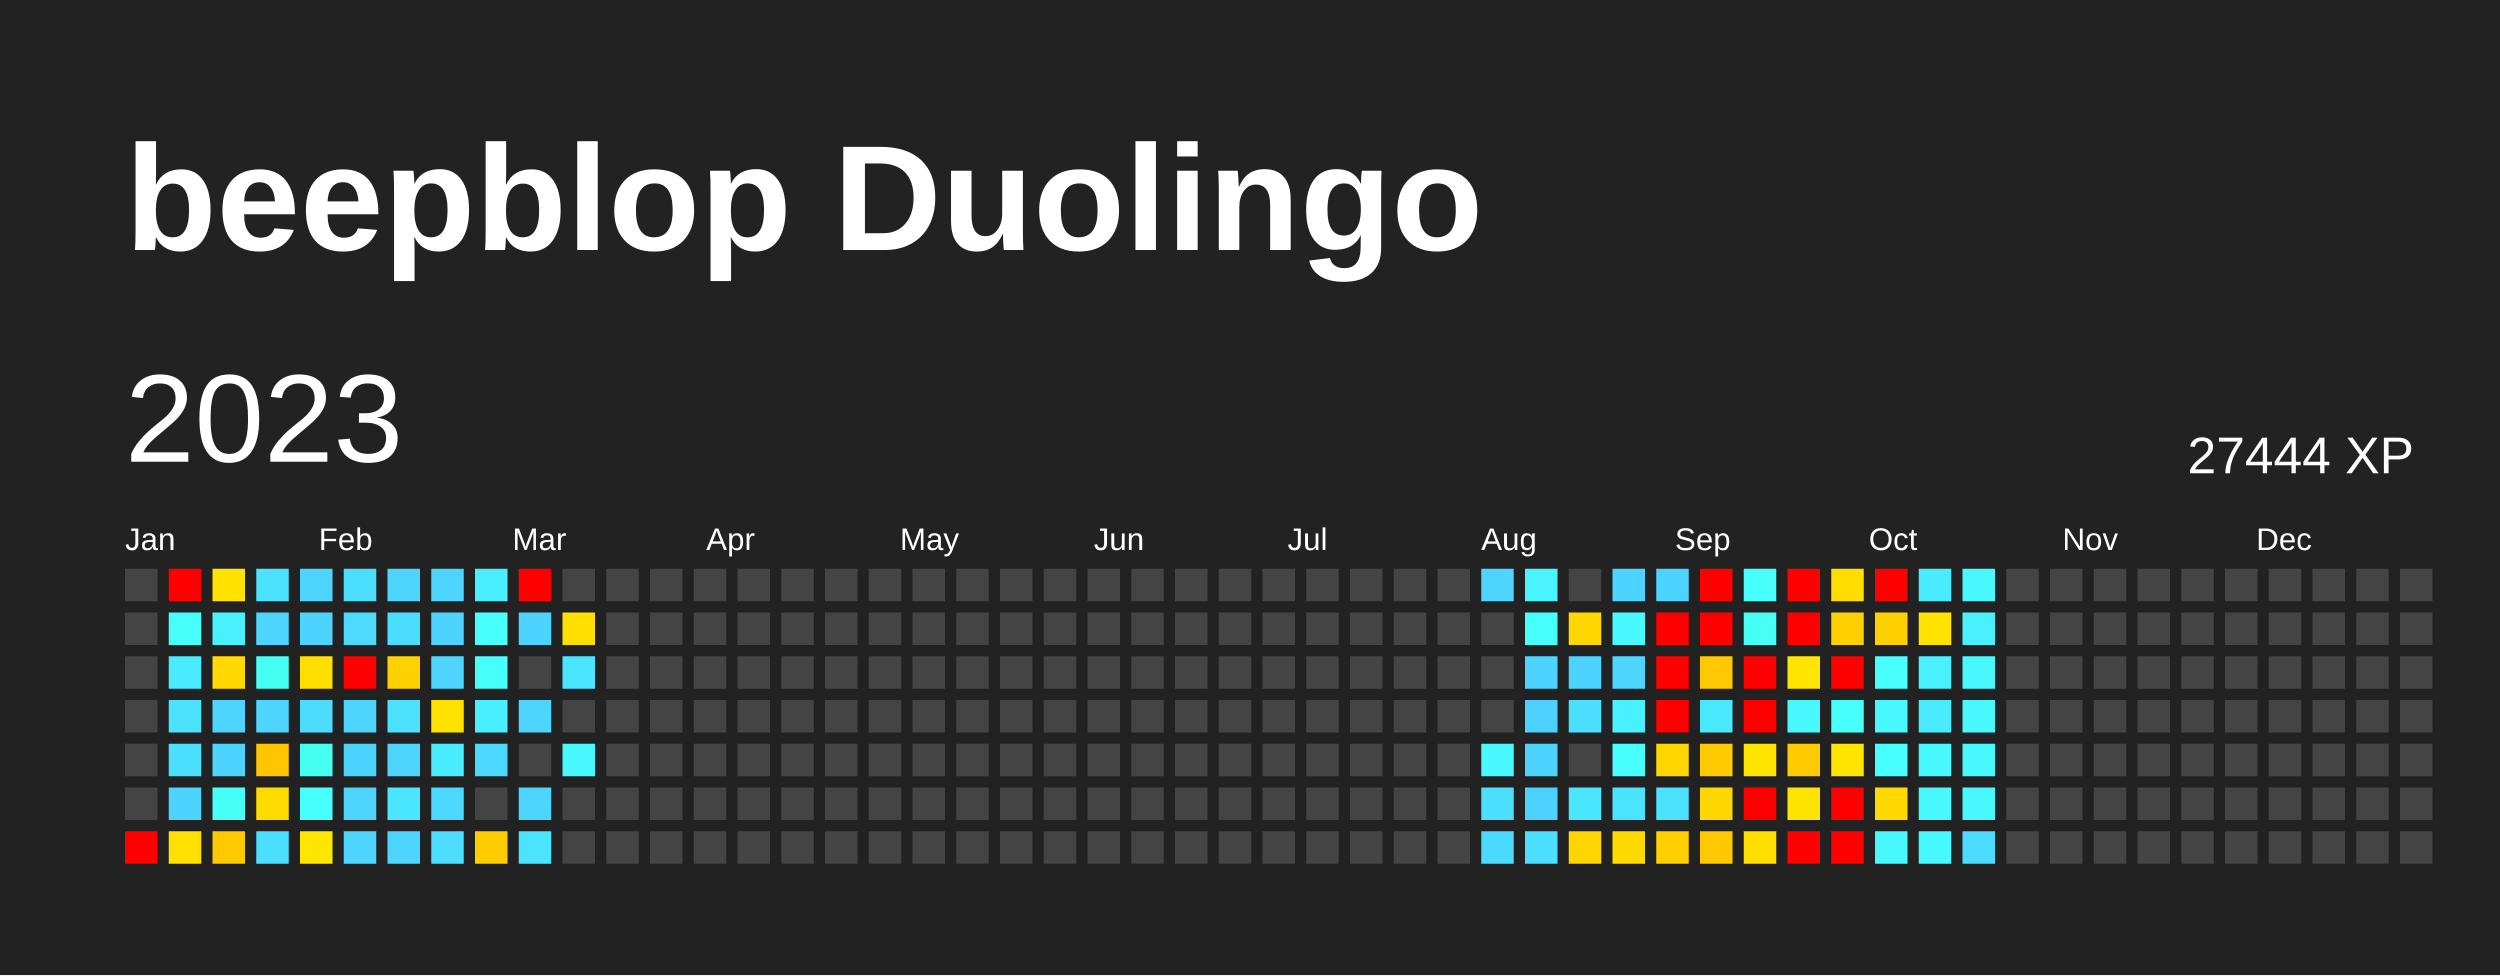
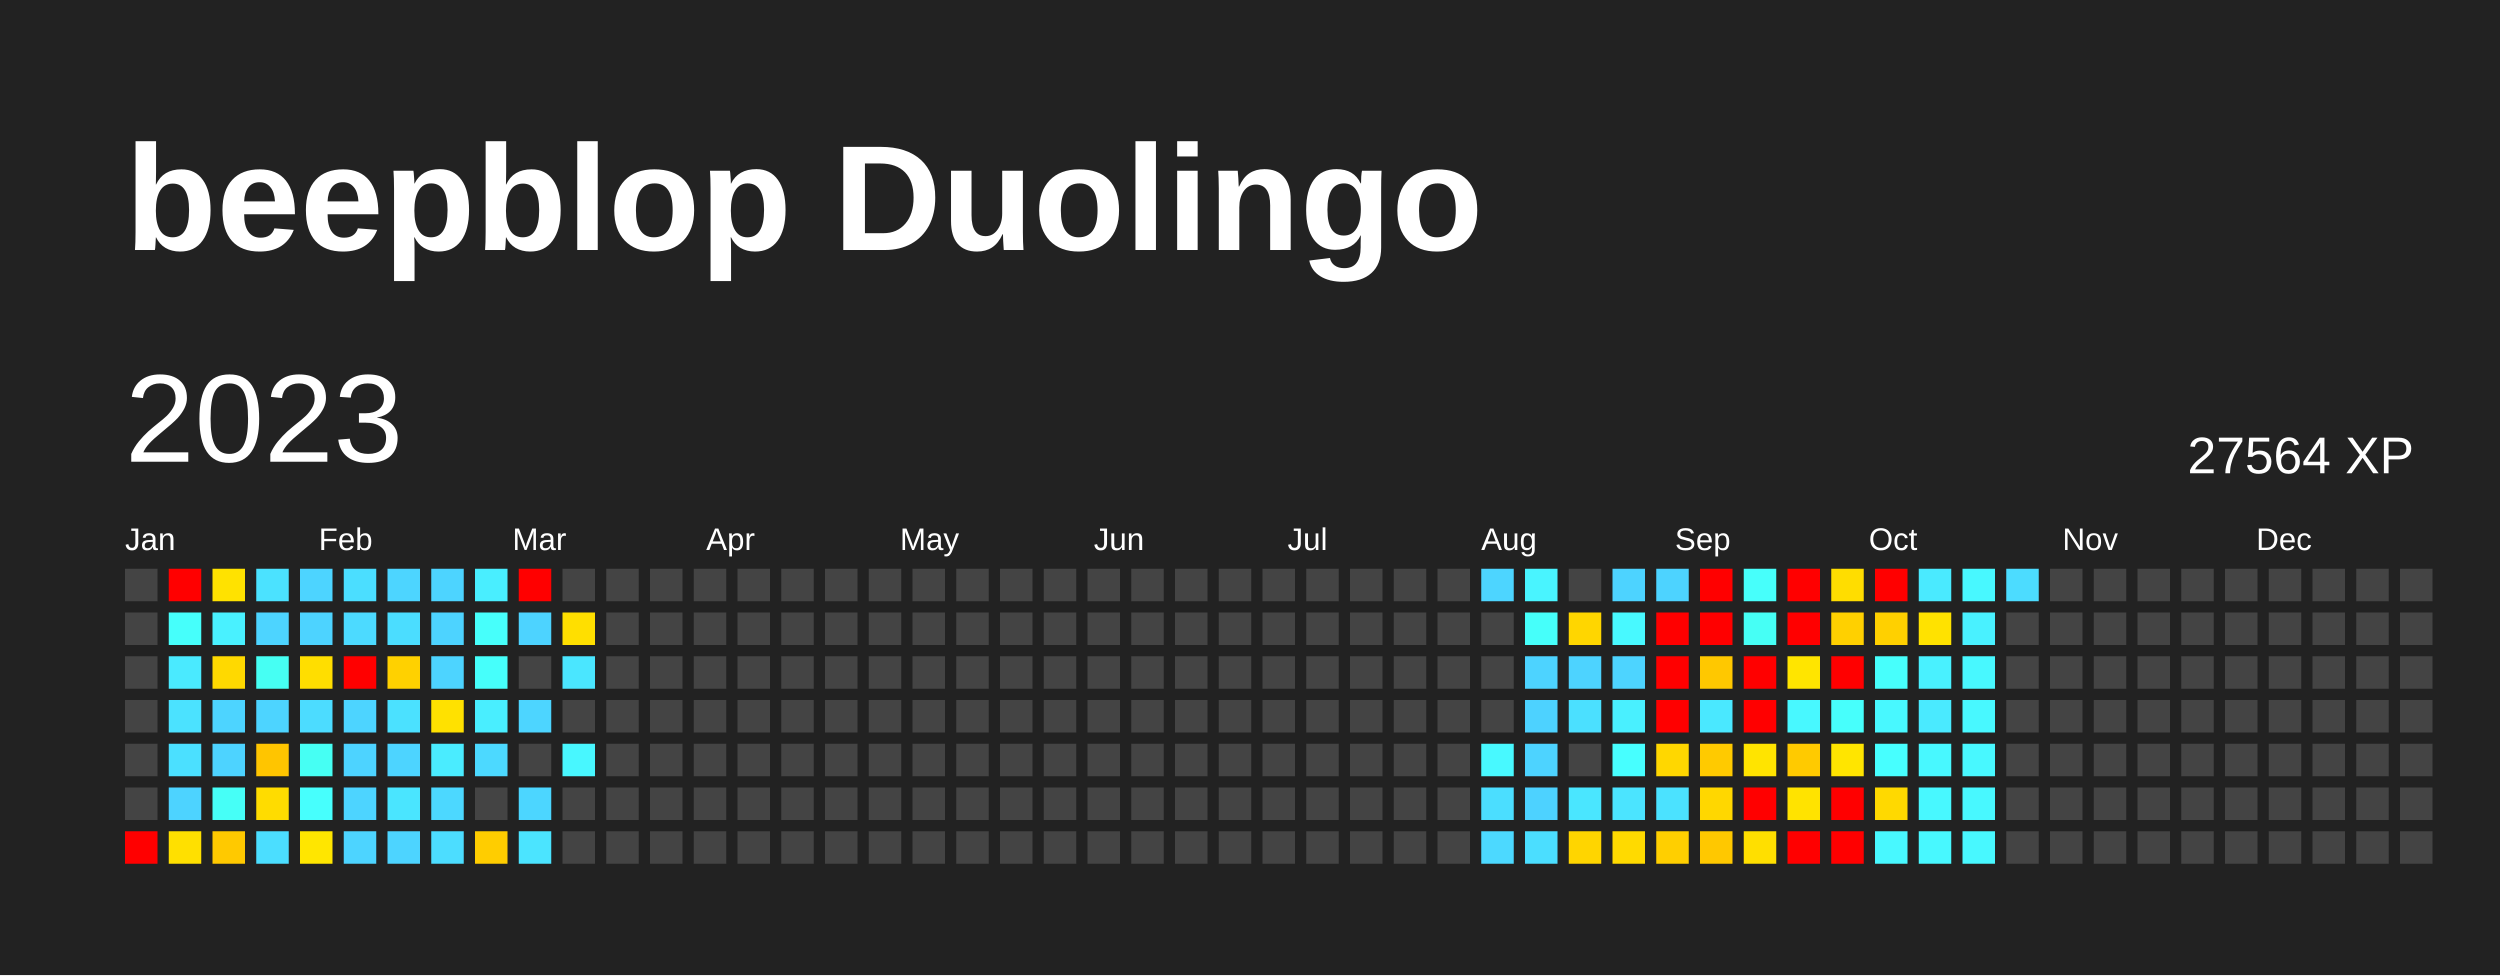
<svg xmlns="http://www.w3.org/2000/svg" baseProfile="full" height="78mm" version="1.1" viewBox="0,0,200,78" width="200mm">
  <defs />
  <rect fill="#222222" height="78" width="200" x="0" y="0" />
  <text fill="#FFFFFF" style="font-size:12px; font-family:Arial; font-weight:bold;" x="10" y="20">beepblop Duolingo</text>
  <text dominant-baseline="hanging" fill="#FFFFFF" style="font-size:10.0px; font-family:Arial;" x="10" y="30">2023</text>
-   <text dominant-baseline="hanging" fill="#FFFFFF" style="font-size:4.125px; font-family:Arial;" x="175" y="35">27444 XP</text>
+   <text dominant-baseline="hanging" fill="#FFFFFF" style="font-size:4.125px; font-family:Arial;" x="175" y="35">27564 XP</text>
  <text fill="#FFFFFF" style="font-size:2.5px; font-family:Arial" x="10.0" y="44">Jan</text>
  <text fill="#FFFFFF" style="font-size:2.5px; font-family:Arial" x="25.5" y="44">Feb</text>
  <text fill="#FFFFFF" style="font-size:2.5px; font-family:Arial" x="41.0" y="44">Mar</text>
  <text fill="#FFFFFF" style="font-size:2.5px; font-family:Arial" x="56.5" y="44">Apr</text>
  <text fill="#FFFFFF" style="font-size:2.5px; font-family:Arial" x="72.0" y="44">May</text>
  <text fill="#FFFFFF" style="font-size:2.5px; font-family:Arial" x="87.5" y="44">Jun</text>
  <text fill="#FFFFFF" style="font-size:2.5px; font-family:Arial" x="103.0" y="44">Jul</text>
  <text fill="#FFFFFF" style="font-size:2.5px; font-family:Arial" x="118.5" y="44">Aug</text>
  <text fill="#FFFFFF" style="font-size:2.5px; font-family:Arial" x="134.0" y="44">Sep</text>
  <text fill="#FFFFFF" style="font-size:2.5px; font-family:Arial" x="149.5" y="44">Oct</text>
  <text fill="#FFFFFF" style="font-size:2.5px; font-family:Arial" x="165.0" y="44">Nov</text>
  <text fill="#FFFFFF" style="font-size:2.5px; font-family:Arial" x="180.5" y="44">Dec</text>
  <rect fill="#444444" height="2.6" width="2.6" x="10.0" y="45.5" />
  <rect fill="#444444" height="2.6" width="2.6" x="10.0" y="49.0" />
  <rect fill="#444444" height="2.6" width="2.6" x="10.0" y="52.5" />
  <rect fill="#444444" height="2.6" width="2.6" x="10.0" y="56.0" />
  <rect fill="#444444" height="2.6" width="2.6" x="10.0" y="59.5" />
  <rect fill="#444444" height="2.6" width="2.6" x="10.0" y="63.0" />
  <rect fill="red" height="2.6" width="2.6" x="10.0" y="66.5" />
  <rect fill="red" height="2.6" width="2.6" x="13.5" y="45.5" />
  <rect fill="#46fffb" height="2.6" width="2.6" x="13.5" y="49.0" />
  <rect fill="#4aeaff" height="2.6" width="2.6" x="13.5" y="52.5" />
  <rect fill="#4be2ff" height="2.6" width="2.6" x="13.5" y="56.0" />
  <rect fill="#4be0ff" height="2.6" width="2.6" x="13.5" y="59.5" />
  <rect fill="#4dd3ff" height="2.6" width="2.6" x="13.5" y="63.0" />
  <rect fill="#ffe000" height="2.6" width="2.6" x="13.5" y="66.5" />
  <rect fill="#ffe200" height="2.6" width="2.6" x="17.0" y="45.5" />
  <rect fill="#49f1ff" height="2.6" width="2.6" x="17.0" y="49.0" />
  <rect fill="#ffd900" height="2.6" width="2.6" x="17.0" y="52.5" />
  <rect fill="#4dd4ff" height="2.6" width="2.6" x="17.0" y="56.0" />
  <rect fill="#4dd3ff" height="2.6" width="2.6" x="17.0" y="59.5" />
  <rect fill="#46fff7" height="2.6" width="2.6" x="17.0" y="63.0" />
  <rect fill="#ffc900" height="2.6" width="2.6" x="17.0" y="66.5" />
  <rect fill="#4be2ff" height="2.6" width="2.6" x="20.5" y="45.5" />
  <rect fill="#4dd4ff" height="2.6" width="2.6" x="20.5" y="49.0" />
  <rect fill="#46fff3" height="2.6" width="2.6" x="20.5" y="52.5" />
  <rect fill="#4dd4ff" height="2.6" width="2.6" x="20.5" y="56.0" />
  <rect fill="#ffc500" height="2.6" width="2.6" x="20.5" y="59.5" />
  <rect fill="#ffdc00" height="2.6" width="2.6" x="20.5" y="63.0" />
  <rect fill="#4bdeff" height="2.6" width="2.6" x="20.5" y="66.5" />
  <rect fill="#4dd4ff" height="2.6" width="2.6" x="24.0" y="45.5" />
  <rect fill="#4dd3ff" height="2.6" width="2.6" x="24.0" y="49.0" />
  <rect fill="#ffde00" height="2.6" width="2.6" x="24.0" y="52.5" />
  <rect fill="#4cdcff" height="2.6" width="2.6" x="24.0" y="56.0" />
  <rect fill="#46fff3" height="2.6" width="2.6" x="24.0" y="59.5" />
  <rect fill="#47fffd" height="2.6" width="2.6" x="24.0" y="63.0" />
  <rect fill="#ffe600" height="2.6" width="2.6" x="24.0" y="66.5" />
  <rect fill="#4bdeff" height="2.6" width="2.6" x="27.5" y="45.5" />
  <rect fill="#4cdaff" height="2.6" width="2.6" x="27.5" y="49.0" />
  <rect fill="red" height="2.6" width="2.6" x="27.5" y="52.5" />
  <rect fill="#4dd4ff" height="2.6" width="2.6" x="27.5" y="56.0" />
  <rect fill="#4dd3ff" height="2.6" width="2.6" x="27.5" y="59.5" />
  <rect fill="#4dd4ff" height="2.6" width="2.6" x="27.5" y="63.0" />
  <rect fill="#4dd4ff" height="2.6" width="2.6" x="27.5" y="66.5" />
  <rect fill="#4dd5ff" height="2.6" width="2.6" x="31.0" y="45.5" />
  <rect fill="#4bddff" height="2.6" width="2.6" x="31.0" y="49.0" />
  <rect fill="#ffd100" height="2.6" width="2.6" x="31.0" y="52.5" />
  <rect fill="#4be1ff" height="2.6" width="2.6" x="31.0" y="56.0" />
  <rect fill="#4dd4ff" height="2.6" width="2.6" x="31.0" y="59.5" />
  <rect fill="#4ae5ff" height="2.6" width="2.6" x="31.0" y="63.0" />
  <rect fill="#4dd4ff" height="2.6" width="2.6" x="31.0" y="66.5" />
  <rect fill="#4dd4ff" height="2.6" width="2.6" x="34.5" y="45.5" />
  <rect fill="#4dd3ff" height="2.6" width="2.6" x="34.5" y="49.0" />
  <rect fill="#4dd4ff" height="2.6" width="2.6" x="34.5" y="52.5" />
  <rect fill="#ffe100" height="2.6" width="2.6" x="34.5" y="56.0" />
  <rect fill="#4aecff" height="2.6" width="2.6" x="34.5" y="59.5" />
  <rect fill="#4cd8ff" height="2.6" width="2.6" x="34.5" y="63.0" />
  <rect fill="#4cddff" height="2.6" width="2.6" x="34.5" y="66.5" />
  <rect fill="#49eeff" height="2.6" width="2.6" x="38.0" y="45.5" />
  <rect fill="#47fffb" height="2.6" width="2.6" x="38.0" y="49.0" />
  <rect fill="#46fffb" height="2.6" width="2.6" x="38.0" y="52.5" />
  <rect fill="#49eeff" height="2.6" width="2.6" x="38.0" y="56.0" />
  <rect fill="#4cd9ff" height="2.6" width="2.6" x="38.0" y="59.5" />
  <rect fill="#444444" height="2.6" width="2.6" x="38.0" y="63.0" />
  <rect fill="#ffcd00" height="2.6" width="2.6" x="38.0" y="66.5" />
  <rect fill="red" height="2.6" width="2.6" x="41.5" y="45.5" />
  <rect fill="#4dd3ff" height="2.6" width="2.6" x="41.5" y="49.0" />
  <rect fill="#444444" height="2.6" width="2.6" x="41.5" y="52.5" />
  <rect fill="#4dd5ff" height="2.6" width="2.6" x="41.5" y="56.0" />
  <rect fill="#444444" height="2.6" width="2.6" x="41.5" y="59.5" />
  <rect fill="#4cd6ff" height="2.6" width="2.6" x="41.5" y="63.0" />
  <rect fill="#4be4ff" height="2.6" width="2.6" x="41.5" y="66.5" />
  <rect fill="#444444" height="2.6" width="2.6" x="45.0" y="45.5" />
  <rect fill="#ffdf00" height="2.6" width="2.6" x="45.0" y="49.0" />
  <rect fill="#4ae6ff" height="2.6" width="2.6" x="45.0" y="52.5" />
  <rect fill="#444444" height="2.6" width="2.6" x="45.0" y="56.0" />
  <rect fill="#48f7ff" height="2.6" width="2.6" x="45.0" y="59.5" />
  <rect fill="#444444" height="2.6" width="2.6" x="45.0" y="63.0" />
  <rect fill="#444444" height="2.6" width="2.6" x="45.0" y="66.5" />
  <rect fill="#444444" height="2.6" width="2.6" x="48.5" y="45.5" />
  <rect fill="#444444" height="2.6" width="2.6" x="48.5" y="49.0" />
  <rect fill="#444444" height="2.6" width="2.6" x="48.5" y="52.5" />
  <rect fill="#444444" height="2.6" width="2.6" x="48.5" y="56.0" />
  <rect fill="#444444" height="2.6" width="2.6" x="48.5" y="59.5" />
  <rect fill="#444444" height="2.6" width="2.6" x="48.5" y="63.0" />
  <rect fill="#444444" height="2.6" width="2.6" x="48.5" y="66.5" />
  <rect fill="#444444" height="2.6" width="2.6" x="52.0" y="45.5" />
  <rect fill="#444444" height="2.6" width="2.6" x="52.0" y="49.0" />
  <rect fill="#444444" height="2.6" width="2.6" x="52.0" y="52.5" />
  <rect fill="#444444" height="2.6" width="2.6" x="52.0" y="56.0" />
  <rect fill="#444444" height="2.6" width="2.6" x="52.0" y="59.5" />
  <rect fill="#444444" height="2.6" width="2.6" x="52.0" y="63.0" />
  <rect fill="#444444" height="2.6" width="2.6" x="52.0" y="66.5" />
  <rect fill="#444444" height="2.6" width="2.6" x="55.5" y="45.5" />
  <rect fill="#444444" height="2.6" width="2.6" x="55.5" y="49.0" />
  <rect fill="#444444" height="2.6" width="2.6" x="55.5" y="52.5" />
  <rect fill="#444444" height="2.6" width="2.6" x="55.5" y="56.0" />
  <rect fill="#444444" height="2.6" width="2.6" x="55.5" y="59.5" />
  <rect fill="#444444" height="2.6" width="2.6" x="55.5" y="63.0" />
  <rect fill="#444444" height="2.6" width="2.6" x="55.5" y="66.5" />
  <rect fill="#444444" height="2.6" width="2.6" x="59.0" y="45.5" />
  <rect fill="#444444" height="2.6" width="2.6" x="59.0" y="49.0" />
  <rect fill="#444444" height="2.6" width="2.6" x="59.0" y="52.5" />
  <rect fill="#444444" height="2.6" width="2.6" x="59.0" y="56.0" />
  <rect fill="#444444" height="2.6" width="2.6" x="59.0" y="59.5" />
  <rect fill="#444444" height="2.6" width="2.6" x="59.0" y="63.0" />
  <rect fill="#444444" height="2.6" width="2.6" x="59.0" y="66.5" />
  <rect fill="#444444" height="2.6" width="2.6" x="62.5" y="45.5" />
  <rect fill="#444444" height="2.6" width="2.6" x="62.5" y="49.0" />
  <rect fill="#444444" height="2.6" width="2.6" x="62.5" y="52.5" />
  <rect fill="#444444" height="2.6" width="2.6" x="62.5" y="56.0" />
  <rect fill="#444444" height="2.6" width="2.6" x="62.5" y="59.5" />
  <rect fill="#444444" height="2.6" width="2.6" x="62.5" y="63.0" />
  <rect fill="#444444" height="2.6" width="2.6" x="62.5" y="66.5" />
  <rect fill="#444444" height="2.6" width="2.6" x="66.0" y="45.5" />
  <rect fill="#444444" height="2.6" width="2.6" x="66.0" y="49.0" />
  <rect fill="#444444" height="2.6" width="2.6" x="66.0" y="52.5" />
  <rect fill="#444444" height="2.6" width="2.6" x="66.0" y="56.0" />
  <rect fill="#444444" height="2.6" width="2.6" x="66.0" y="59.5" />
  <rect fill="#444444" height="2.6" width="2.6" x="66.0" y="63.0" />
  <rect fill="#444444" height="2.6" width="2.6" x="66.0" y="66.5" />
  <rect fill="#444444" height="2.6" width="2.6" x="69.5" y="45.5" />
  <rect fill="#444444" height="2.6" width="2.6" x="69.5" y="49.0" />
  <rect fill="#444444" height="2.6" width="2.6" x="69.5" y="52.5" />
  <rect fill="#444444" height="2.6" width="2.6" x="69.5" y="56.0" />
  <rect fill="#444444" height="2.6" width="2.6" x="69.5" y="59.5" />
  <rect fill="#444444" height="2.6" width="2.6" x="69.5" y="63.0" />
  <rect fill="#444444" height="2.6" width="2.6" x="69.5" y="66.5" />
  <rect fill="#444444" height="2.6" width="2.6" x="73.0" y="45.5" />
  <rect fill="#444444" height="2.6" width="2.6" x="73.0" y="49.0" />
  <rect fill="#444444" height="2.6" width="2.6" x="73.0" y="52.5" />
  <rect fill="#444444" height="2.6" width="2.6" x="73.0" y="56.0" />
  <rect fill="#444444" height="2.6" width="2.6" x="73.0" y="59.5" />
  <rect fill="#444444" height="2.6" width="2.6" x="73.0" y="63.0" />
  <rect fill="#444444" height="2.6" width="2.6" x="73.0" y="66.5" />
  <rect fill="#444444" height="2.6" width="2.6" x="76.5" y="45.5" />
  <rect fill="#444444" height="2.6" width="2.6" x="76.5" y="49.0" />
  <rect fill="#444444" height="2.6" width="2.6" x="76.5" y="52.5" />
  <rect fill="#444444" height="2.6" width="2.6" x="76.5" y="56.0" />
  <rect fill="#444444" height="2.6" width="2.6" x="76.5" y="59.5" />
  <rect fill="#444444" height="2.6" width="2.6" x="76.5" y="63.0" />
  <rect fill="#444444" height="2.6" width="2.6" x="76.5" y="66.5" />
  <rect fill="#444444" height="2.6" width="2.6" x="80.0" y="45.5" />
  <rect fill="#444444" height="2.6" width="2.6" x="80.0" y="49.0" />
  <rect fill="#444444" height="2.6" width="2.6" x="80.0" y="52.5" />
  <rect fill="#444444" height="2.6" width="2.6" x="80.0" y="56.0" />
  <rect fill="#444444" height="2.6" width="2.6" x="80.0" y="59.5" />
  <rect fill="#444444" height="2.6" width="2.6" x="80.0" y="63.0" />
  <rect fill="#444444" height="2.6" width="2.6" x="80.0" y="66.5" />
  <rect fill="#444444" height="2.6" width="2.6" x="83.5" y="45.5" />
  <rect fill="#444444" height="2.6" width="2.6" x="83.5" y="49.0" />
  <rect fill="#444444" height="2.6" width="2.6" x="83.5" y="52.5" />
  <rect fill="#444444" height="2.6" width="2.6" x="83.5" y="56.0" />
  <rect fill="#444444" height="2.6" width="2.6" x="83.5" y="59.5" />
  <rect fill="#444444" height="2.6" width="2.6" x="83.5" y="63.0" />
  <rect fill="#444444" height="2.6" width="2.6" x="83.5" y="66.5" />
  <rect fill="#444444" height="2.6" width="2.6" x="87.0" y="45.5" />
  <rect fill="#444444" height="2.6" width="2.6" x="87.0" y="49.0" />
  <rect fill="#444444" height="2.6" width="2.6" x="87.0" y="52.5" />
  <rect fill="#444444" height="2.6" width="2.6" x="87.0" y="56.0" />
  <rect fill="#444444" height="2.6" width="2.6" x="87.0" y="59.5" />
  <rect fill="#444444" height="2.6" width="2.6" x="87.0" y="63.0" />
  <rect fill="#444444" height="2.6" width="2.6" x="87.0" y="66.5" />
  <rect fill="#444444" height="2.6" width="2.6" x="90.5" y="45.5" />
  <rect fill="#444444" height="2.6" width="2.6" x="90.5" y="49.0" />
  <rect fill="#444444" height="2.6" width="2.6" x="90.5" y="52.5" />
  <rect fill="#444444" height="2.6" width="2.6" x="90.5" y="56.0" />
  <rect fill="#444444" height="2.6" width="2.6" x="90.5" y="59.5" />
  <rect fill="#444444" height="2.6" width="2.6" x="90.5" y="63.0" />
  <rect fill="#444444" height="2.6" width="2.6" x="90.5" y="66.5" />
  <rect fill="#444444" height="2.6" width="2.6" x="94.0" y="45.5" />
  <rect fill="#444444" height="2.6" width="2.6" x="94.0" y="49.0" />
  <rect fill="#444444" height="2.6" width="2.6" x="94.0" y="52.5" />
  <rect fill="#444444" height="2.6" width="2.6" x="94.0" y="56.0" />
  <rect fill="#444444" height="2.6" width="2.6" x="94.0" y="59.5" />
  <rect fill="#444444" height="2.6" width="2.6" x="94.0" y="63.0" />
  <rect fill="#444444" height="2.6" width="2.6" x="94.0" y="66.5" />
  <rect fill="#444444" height="2.6" width="2.6" x="97.5" y="45.5" />
  <rect fill="#444444" height="2.6" width="2.6" x="97.5" y="49.0" />
  <rect fill="#444444" height="2.6" width="2.6" x="97.5" y="52.5" />
  <rect fill="#444444" height="2.6" width="2.6" x="97.5" y="56.0" />
  <rect fill="#444444" height="2.6" width="2.6" x="97.5" y="59.5" />
  <rect fill="#444444" height="2.6" width="2.6" x="97.5" y="63.0" />
  <rect fill="#444444" height="2.6" width="2.6" x="97.5" y="66.5" />
  <rect fill="#444444" height="2.6" width="2.6" x="101.0" y="45.5" />
  <rect fill="#444444" height="2.6" width="2.6" x="101.0" y="49.0" />
  <rect fill="#444444" height="2.6" width="2.6" x="101.0" y="52.5" />
  <rect fill="#444444" height="2.6" width="2.6" x="101.0" y="56.0" />
  <rect fill="#444444" height="2.6" width="2.6" x="101.0" y="59.5" />
  <rect fill="#444444" height="2.6" width="2.6" x="101.0" y="63.0" />
  <rect fill="#444444" height="2.6" width="2.6" x="101.0" y="66.5" />
  <rect fill="#444444" height="2.6" width="2.6" x="104.5" y="45.5" />
  <rect fill="#444444" height="2.6" width="2.6" x="104.5" y="49.0" />
  <rect fill="#444444" height="2.6" width="2.6" x="104.5" y="52.5" />
  <rect fill="#444444" height="2.6" width="2.6" x="104.5" y="56.0" />
  <rect fill="#444444" height="2.6" width="2.6" x="104.5" y="59.5" />
  <rect fill="#444444" height="2.6" width="2.6" x="104.5" y="63.0" />
  <rect fill="#444444" height="2.6" width="2.6" x="104.5" y="66.5" />
  <rect fill="#444444" height="2.6" width="2.6" x="108.0" y="45.5" />
  <rect fill="#444444" height="2.6" width="2.6" x="108.0" y="49.0" />
  <rect fill="#444444" height="2.6" width="2.6" x="108.0" y="52.5" />
  <rect fill="#444444" height="2.6" width="2.6" x="108.0" y="56.0" />
  <rect fill="#444444" height="2.6" width="2.6" x="108.0" y="59.5" />
  <rect fill="#444444" height="2.6" width="2.6" x="108.0" y="63.0" />
  <rect fill="#444444" height="2.6" width="2.6" x="108.0" y="66.5" />
  <rect fill="#444444" height="2.6" width="2.6" x="111.5" y="45.5" />
  <rect fill="#444444" height="2.6" width="2.6" x="111.5" y="49.0" />
  <rect fill="#444444" height="2.6" width="2.6" x="111.5" y="52.5" />
  <rect fill="#444444" height="2.6" width="2.6" x="111.5" y="56.0" />
  <rect fill="#444444" height="2.6" width="2.6" x="111.5" y="59.5" />
  <rect fill="#444444" height="2.6" width="2.6" x="111.5" y="63.0" />
  <rect fill="#444444" height="2.6" width="2.6" x="111.5" y="66.5" />
  <rect fill="#444444" height="2.6" width="2.6" x="115.0" y="45.5" />
  <rect fill="#444444" height="2.6" width="2.6" x="115.0" y="49.0" />
  <rect fill="#444444" height="2.6" width="2.6" x="115.0" y="52.5" />
  <rect fill="#444444" height="2.6" width="2.6" x="115.0" y="56.0" />
  <rect fill="#444444" height="2.6" width="2.6" x="115.0" y="59.5" />
  <rect fill="#444444" height="2.6" width="2.6" x="115.0" y="63.0" />
  <rect fill="#444444" height="2.6" width="2.6" x="115.0" y="66.5" />
  <rect fill="#4dd5ff" height="2.6" width="2.6" x="118.5" y="45.5" />
  <rect fill="#444444" height="2.6" width="2.6" x="118.5" y="49.0" />
  <rect fill="#444444" height="2.6" width="2.6" x="118.5" y="52.5" />
  <rect fill="#444444" height="2.6" width="2.6" x="118.5" y="56.0" />
  <rect fill="#48f9ff" height="2.6" width="2.6" x="118.5" y="59.5" />
  <rect fill="#4bdeff" height="2.6" width="2.6" x="118.5" y="63.0" />
  <rect fill="#4cd9ff" height="2.6" width="2.6" x="118.5" y="66.5" />
  <rect fill="#49f4ff" height="2.6" width="2.6" x="122.0" y="45.5" />
  <rect fill="#46fffa" height="2.6" width="2.6" x="122.0" y="49.0" />
  <rect fill="#4dd3ff" height="2.6" width="2.6" x="122.0" y="52.5" />
  <rect fill="#4dd2ff" height="2.6" width="2.6" x="122.0" y="56.0" />
  <rect fill="#4dd3ff" height="2.6" width="2.6" x="122.0" y="59.5" />
  <rect fill="#4dd2ff" height="2.6" width="2.6" x="122.0" y="63.0" />
  <rect fill="#4bdeff" height="2.6" width="2.6" x="122.0" y="66.5" />
  <rect fill="#444444" height="2.6" width="2.6" x="125.5" y="45.5" />
  <rect fill="#ffd600" height="2.6" width="2.6" x="125.5" y="49.0" />
  <rect fill="#4dd3ff" height="2.6" width="2.6" x="125.5" y="52.5" />
  <rect fill="#4be0ff" height="2.6" width="2.6" x="125.5" y="56.0" />
  <rect fill="#444444" height="2.6" width="2.6" x="125.5" y="59.5" />
  <rect fill="#4ae6ff" height="2.6" width="2.6" x="125.5" y="63.0" />
  <rect fill="#ffd500" height="2.6" width="2.6" x="125.5" y="66.5" />
  <rect fill="#4dd3ff" height="2.6" width="2.6" x="129.0" y="45.5" />
  <rect fill="#48f9ff" height="2.6" width="2.6" x="129.0" y="49.0" />
  <rect fill="#4dd4ff" height="2.6" width="2.6" x="129.0" y="52.5" />
  <rect fill="#49f0ff" height="2.6" width="2.6" x="129.0" y="56.0" />
  <rect fill="#47ffff" height="2.6" width="2.6" x="129.0" y="59.5" />
  <rect fill="#4be4ff" height="2.6" width="2.6" x="129.0" y="63.0" />
  <rect fill="#ffda00" height="2.6" width="2.6" x="129.0" y="66.5" />
  <rect fill="#4dd3ff" height="2.6" width="2.6" x="132.5" y="45.5" />
  <rect fill="red" height="2.6" width="2.6" x="132.5" y="49.0" />
  <rect fill="red" height="2.6" width="2.6" x="132.5" y="52.5" />
  <rect fill="red" height="2.6" width="2.6" x="132.5" y="56.0" />
  <rect fill="#ffd700" height="2.6" width="2.6" x="132.5" y="59.5" />
  <rect fill="#4be2ff" height="2.6" width="2.6" x="132.5" y="63.0" />
  <rect fill="#ffcf00" height="2.6" width="2.6" x="132.5" y="66.5" />
  <rect fill="red" height="2.6" width="2.6" x="136.0" y="45.5" />
  <rect fill="red" height="2.6" width="2.6" x="136.0" y="49.0" />
  <rect fill="#ffc800" height="2.6" width="2.6" x="136.0" y="52.5" />
  <rect fill="#4ae8ff" height="2.6" width="2.6" x="136.0" y="56.0" />
  <rect fill="#ffca00" height="2.6" width="2.6" x="136.0" y="59.5" />
  <rect fill="#ffd700" height="2.6" width="2.6" x="136.0" y="63.0" />
  <rect fill="#ffc800" height="2.6" width="2.6" x="136.0" y="66.5" />
  <rect fill="#47fffb" height="2.6" width="2.6" x="139.5" y="45.5" />
  <rect fill="#46fff5" height="2.6" width="2.6" x="139.5" y="49.0" />
  <rect fill="red" height="2.6" width="2.6" x="139.5" y="52.5" />
  <rect fill="red" height="2.6" width="2.6" x="139.5" y="56.0" />
  <rect fill="#ffe400" height="2.6" width="2.6" x="139.5" y="59.5" />
  <rect fill="red" height="2.6" width="2.6" x="139.5" y="63.0" />
  <rect fill="#ffdf00" height="2.6" width="2.6" x="139.5" y="66.5" />
  <rect fill="red" height="2.6" width="2.6" x="143.0" y="45.5" />
  <rect fill="red" height="2.6" width="2.6" x="143.0" y="49.0" />
  <rect fill="#ffe500" height="2.6" width="2.6" x="143.0" y="52.5" />
  <rect fill="#48f8ff" height="2.6" width="2.6" x="143.0" y="56.0" />
  <rect fill="#ffca00" height="2.6" width="2.6" x="143.0" y="59.5" />
  <rect fill="#ffe300" height="2.6" width="2.6" x="143.0" y="63.0" />
  <rect fill="red" height="2.6" width="2.6" x="143.0" y="66.5" />
  <rect fill="#ffdd00" height="2.6" width="2.6" x="146.5" y="45.5" />
  <rect fill="#ffd000" height="2.6" width="2.6" x="146.5" y="49.0" />
  <rect fill="red" height="2.6" width="2.6" x="146.5" y="52.5" />
  <rect fill="#47fffc" height="2.6" width="2.6" x="146.5" y="56.0" />
  <rect fill="#ffe500" height="2.6" width="2.6" x="146.5" y="59.5" />
  <rect fill="red" height="2.6" width="2.6" x="146.5" y="63.0" />
  <rect fill="red" height="2.6" width="2.6" x="146.5" y="66.5" />
  <rect fill="red" height="2.6" width="2.6" x="150.0" y="45.5" />
  <rect fill="#ffd000" height="2.6" width="2.6" x="150.0" y="49.0" />
  <rect fill="#47fffc" height="2.6" width="2.6" x="150.0" y="52.5" />
  <rect fill="#48f8ff" height="2.6" width="2.6" x="150.0" y="56.0" />
  <rect fill="#47ffff" height="2.6" width="2.6" x="150.0" y="59.5" />
  <rect fill="#ffd900" height="2.6" width="2.6" x="150.0" y="63.0" />
  <rect fill="#48f8ff" height="2.6" width="2.6" x="150.0" y="66.5" />
  <rect fill="#4aeaff" height="2.6" width="2.6" x="153.5" y="45.5" />
  <rect fill="#ffe200" height="2.6" width="2.6" x="153.5" y="49.0" />
  <rect fill="#49f1ff" height="2.6" width="2.6" x="153.5" y="52.5" />
  <rect fill="#4aeaff" height="2.6" width="2.6" x="153.5" y="56.0" />
  <rect fill="#48f8ff" height="2.6" width="2.6" x="153.5" y="59.5" />
  <rect fill="#48f8ff" height="2.6" width="2.6" x="153.5" y="63.0" />
  <rect fill="#48f8ff" height="2.6" width="2.6" x="153.5" y="66.5" />
  <rect fill="#48f8ff" height="2.6" width="2.6" x="157.0" y="45.5" />
  <rect fill="#49f1ff" height="2.6" width="2.6" x="157.0" y="49.0" />
  <rect fill="#48f8ff" height="2.6" width="2.6" x="157.0" y="52.5" />
  <rect fill="#48f8ff" height="2.6" width="2.6" x="157.0" y="56.0" />
  <rect fill="#48f8ff" height="2.6" width="2.6" x="157.0" y="59.5" />
  <rect fill="#48f8ff" height="2.6" width="2.6" x="157.0" y="63.0" />
-   <rect fill="#4cdcff" height="2.6" width="2.6" x="157.0" y="66.5" />
-   <rect fill="#444444" height="2.6" width="2.6" x="160.5" y="45.5" />
+   <rect fill="#48f8ff" height="2.6" width="2.6" x="157.0" y="66.5" />
+   <rect fill="#4cdcff" height="2.6" width="2.6" x="160.5" y="45.5" />
  <rect fill="#444444" height="2.6" width="2.6" x="160.5" y="49.0" />
  <rect fill="#444444" height="2.6" width="2.6" x="160.5" y="52.5" />
  <rect fill="#444444" height="2.6" width="2.6" x="160.5" y="56.0" />
  <rect fill="#444444" height="2.6" width="2.6" x="160.5" y="59.5" />
  <rect fill="#444444" height="2.6" width="2.6" x="160.5" y="63.0" />
  <rect fill="#444444" height="2.6" width="2.6" x="160.5" y="66.5" />
  <rect fill="#444444" height="2.6" width="2.6" x="164.0" y="45.5" />
  <rect fill="#444444" height="2.6" width="2.6" x="164.0" y="49.0" />
  <rect fill="#444444" height="2.6" width="2.6" x="164.0" y="52.5" />
  <rect fill="#444444" height="2.6" width="2.6" x="164.0" y="56.0" />
  <rect fill="#444444" height="2.6" width="2.6" x="164.0" y="59.5" />
  <rect fill="#444444" height="2.6" width="2.6" x="164.0" y="63.0" />
  <rect fill="#444444" height="2.6" width="2.6" x="164.0" y="66.5" />
  <rect fill="#444444" height="2.6" width="2.6" x="167.5" y="45.5" />
  <rect fill="#444444" height="2.6" width="2.6" x="167.5" y="49.0" />
  <rect fill="#444444" height="2.6" width="2.6" x="167.5" y="52.5" />
  <rect fill="#444444" height="2.6" width="2.6" x="167.5" y="56.0" />
  <rect fill="#444444" height="2.6" width="2.6" x="167.5" y="59.5" />
  <rect fill="#444444" height="2.6" width="2.6" x="167.5" y="63.0" />
  <rect fill="#444444" height="2.6" width="2.6" x="167.5" y="66.5" />
  <rect fill="#444444" height="2.6" width="2.6" x="171.0" y="45.5" />
  <rect fill="#444444" height="2.6" width="2.6" x="171.0" y="49.0" />
  <rect fill="#444444" height="2.6" width="2.6" x="171.0" y="52.5" />
  <rect fill="#444444" height="2.6" width="2.6" x="171.0" y="56.0" />
  <rect fill="#444444" height="2.6" width="2.6" x="171.0" y="59.5" />
  <rect fill="#444444" height="2.6" width="2.6" x="171.0" y="63.0" />
  <rect fill="#444444" height="2.6" width="2.6" x="171.0" y="66.5" />
  <rect fill="#444444" height="2.6" width="2.6" x="174.5" y="45.5" />
  <rect fill="#444444" height="2.6" width="2.6" x="174.5" y="49.0" />
  <rect fill="#444444" height="2.6" width="2.6" x="174.5" y="52.5" />
  <rect fill="#444444" height="2.6" width="2.6" x="174.5" y="56.0" />
  <rect fill="#444444" height="2.6" width="2.6" x="174.5" y="59.5" />
  <rect fill="#444444" height="2.6" width="2.6" x="174.5" y="63.0" />
  <rect fill="#444444" height="2.6" width="2.6" x="174.5" y="66.5" />
  <rect fill="#444444" height="2.6" width="2.6" x="178.0" y="45.5" />
  <rect fill="#444444" height="2.6" width="2.6" x="178.0" y="49.0" />
  <rect fill="#444444" height="2.6" width="2.6" x="178.0" y="52.5" />
  <rect fill="#444444" height="2.6" width="2.6" x="178.0" y="56.0" />
  <rect fill="#444444" height="2.6" width="2.6" x="178.0" y="59.5" />
  <rect fill="#444444" height="2.6" width="2.6" x="178.0" y="63.0" />
  <rect fill="#444444" height="2.6" width="2.6" x="178.0" y="66.5" />
  <rect fill="#444444" height="2.6" width="2.6" x="181.5" y="45.5" />
  <rect fill="#444444" height="2.6" width="2.6" x="181.5" y="49.0" />
  <rect fill="#444444" height="2.6" width="2.6" x="181.5" y="52.5" />
  <rect fill="#444444" height="2.6" width="2.6" x="181.5" y="56.0" />
  <rect fill="#444444" height="2.6" width="2.6" x="181.5" y="59.5" />
  <rect fill="#444444" height="2.6" width="2.6" x="181.5" y="63.0" />
  <rect fill="#444444" height="2.6" width="2.6" x="181.5" y="66.5" />
  <rect fill="#444444" height="2.6" width="2.6" x="185.0" y="45.5" />
  <rect fill="#444444" height="2.6" width="2.6" x="185.0" y="49.0" />
  <rect fill="#444444" height="2.6" width="2.6" x="185.0" y="52.5" />
  <rect fill="#444444" height="2.6" width="2.6" x="185.0" y="56.0" />
  <rect fill="#444444" height="2.6" width="2.6" x="185.0" y="59.5" />
  <rect fill="#444444" height="2.6" width="2.6" x="185.0" y="63.0" />
  <rect fill="#444444" height="2.6" width="2.6" x="185.0" y="66.5" />
  <rect fill="#444444" height="2.6" width="2.6" x="188.5" y="45.5" />
  <rect fill="#444444" height="2.6" width="2.6" x="188.5" y="49.0" />
  <rect fill="#444444" height="2.6" width="2.6" x="188.5" y="52.5" />
  <rect fill="#444444" height="2.6" width="2.6" x="188.5" y="56.0" />
  <rect fill="#444444" height="2.6" width="2.6" x="188.5" y="59.5" />
  <rect fill="#444444" height="2.6" width="2.6" x="188.5" y="63.0" />
  <rect fill="#444444" height="2.6" width="2.6" x="188.5" y="66.5" />
  <rect fill="#444444" height="2.6" width="2.6" x="192.0" y="45.5" />
  <rect fill="#444444" height="2.6" width="2.6" x="192.0" y="49.0" />
  <rect fill="#444444" height="2.6" width="2.6" x="192.0" y="52.5" />
  <rect fill="#444444" height="2.6" width="2.6" x="192.0" y="56.0" />
  <rect fill="#444444" height="2.6" width="2.6" x="192.0" y="59.5" />
  <rect fill="#444444" height="2.6" width="2.6" x="192.0" y="63.0" />
  <rect fill="#444444" height="2.6" width="2.6" x="192.0" y="66.5" />
</svg>
